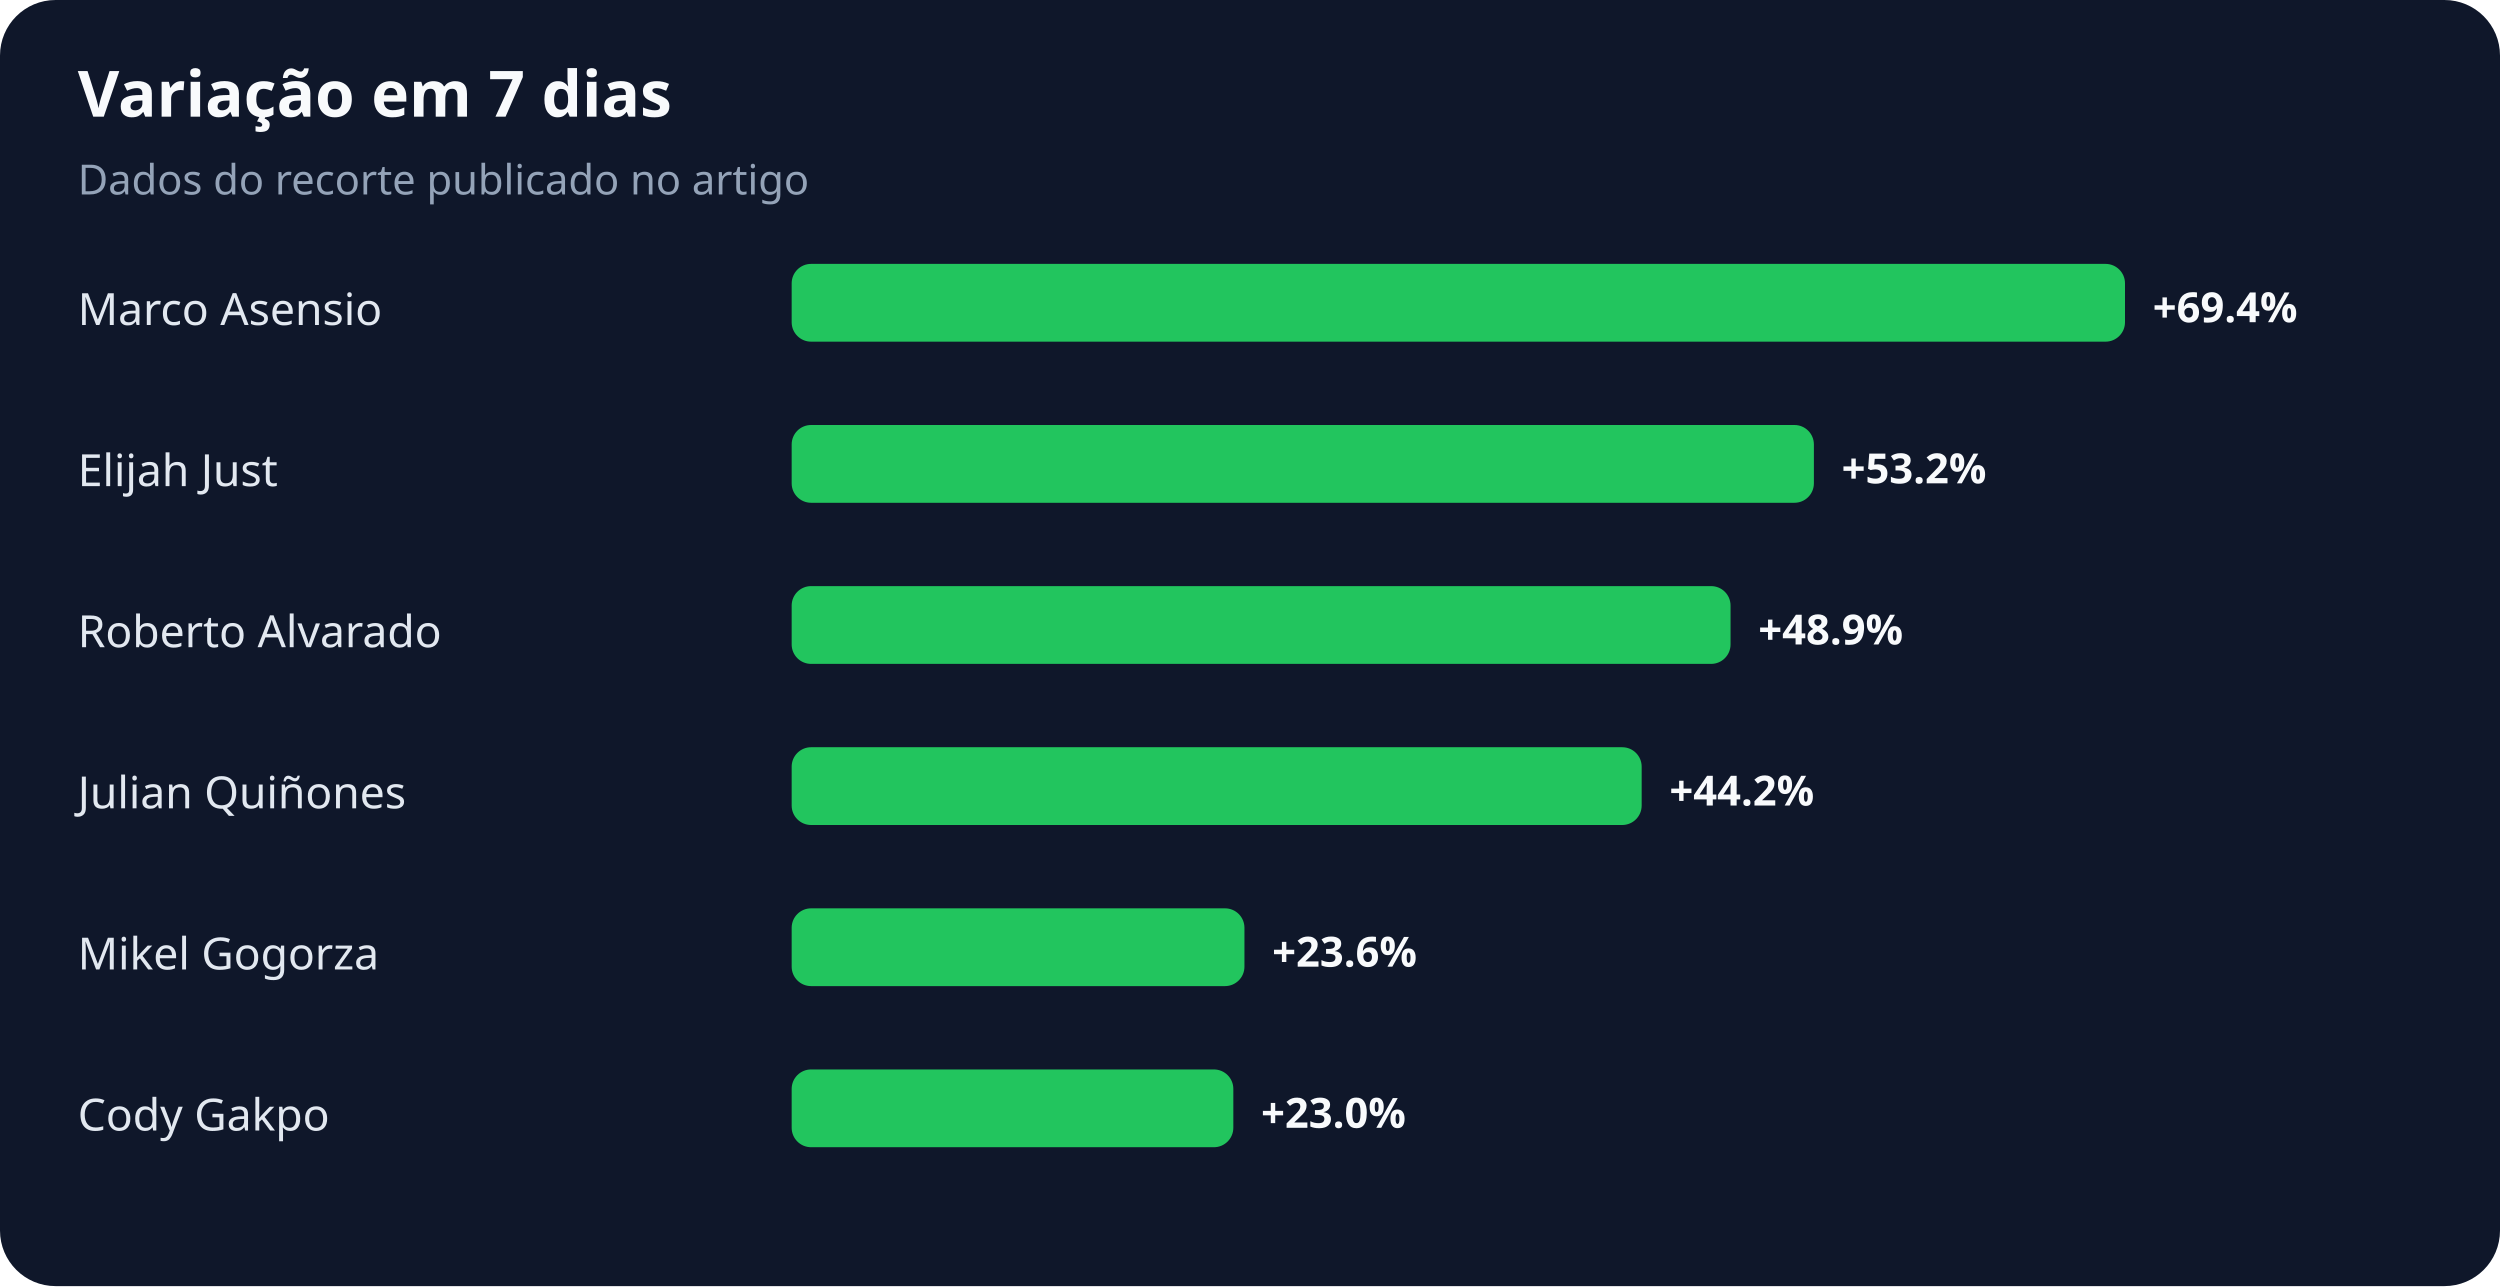
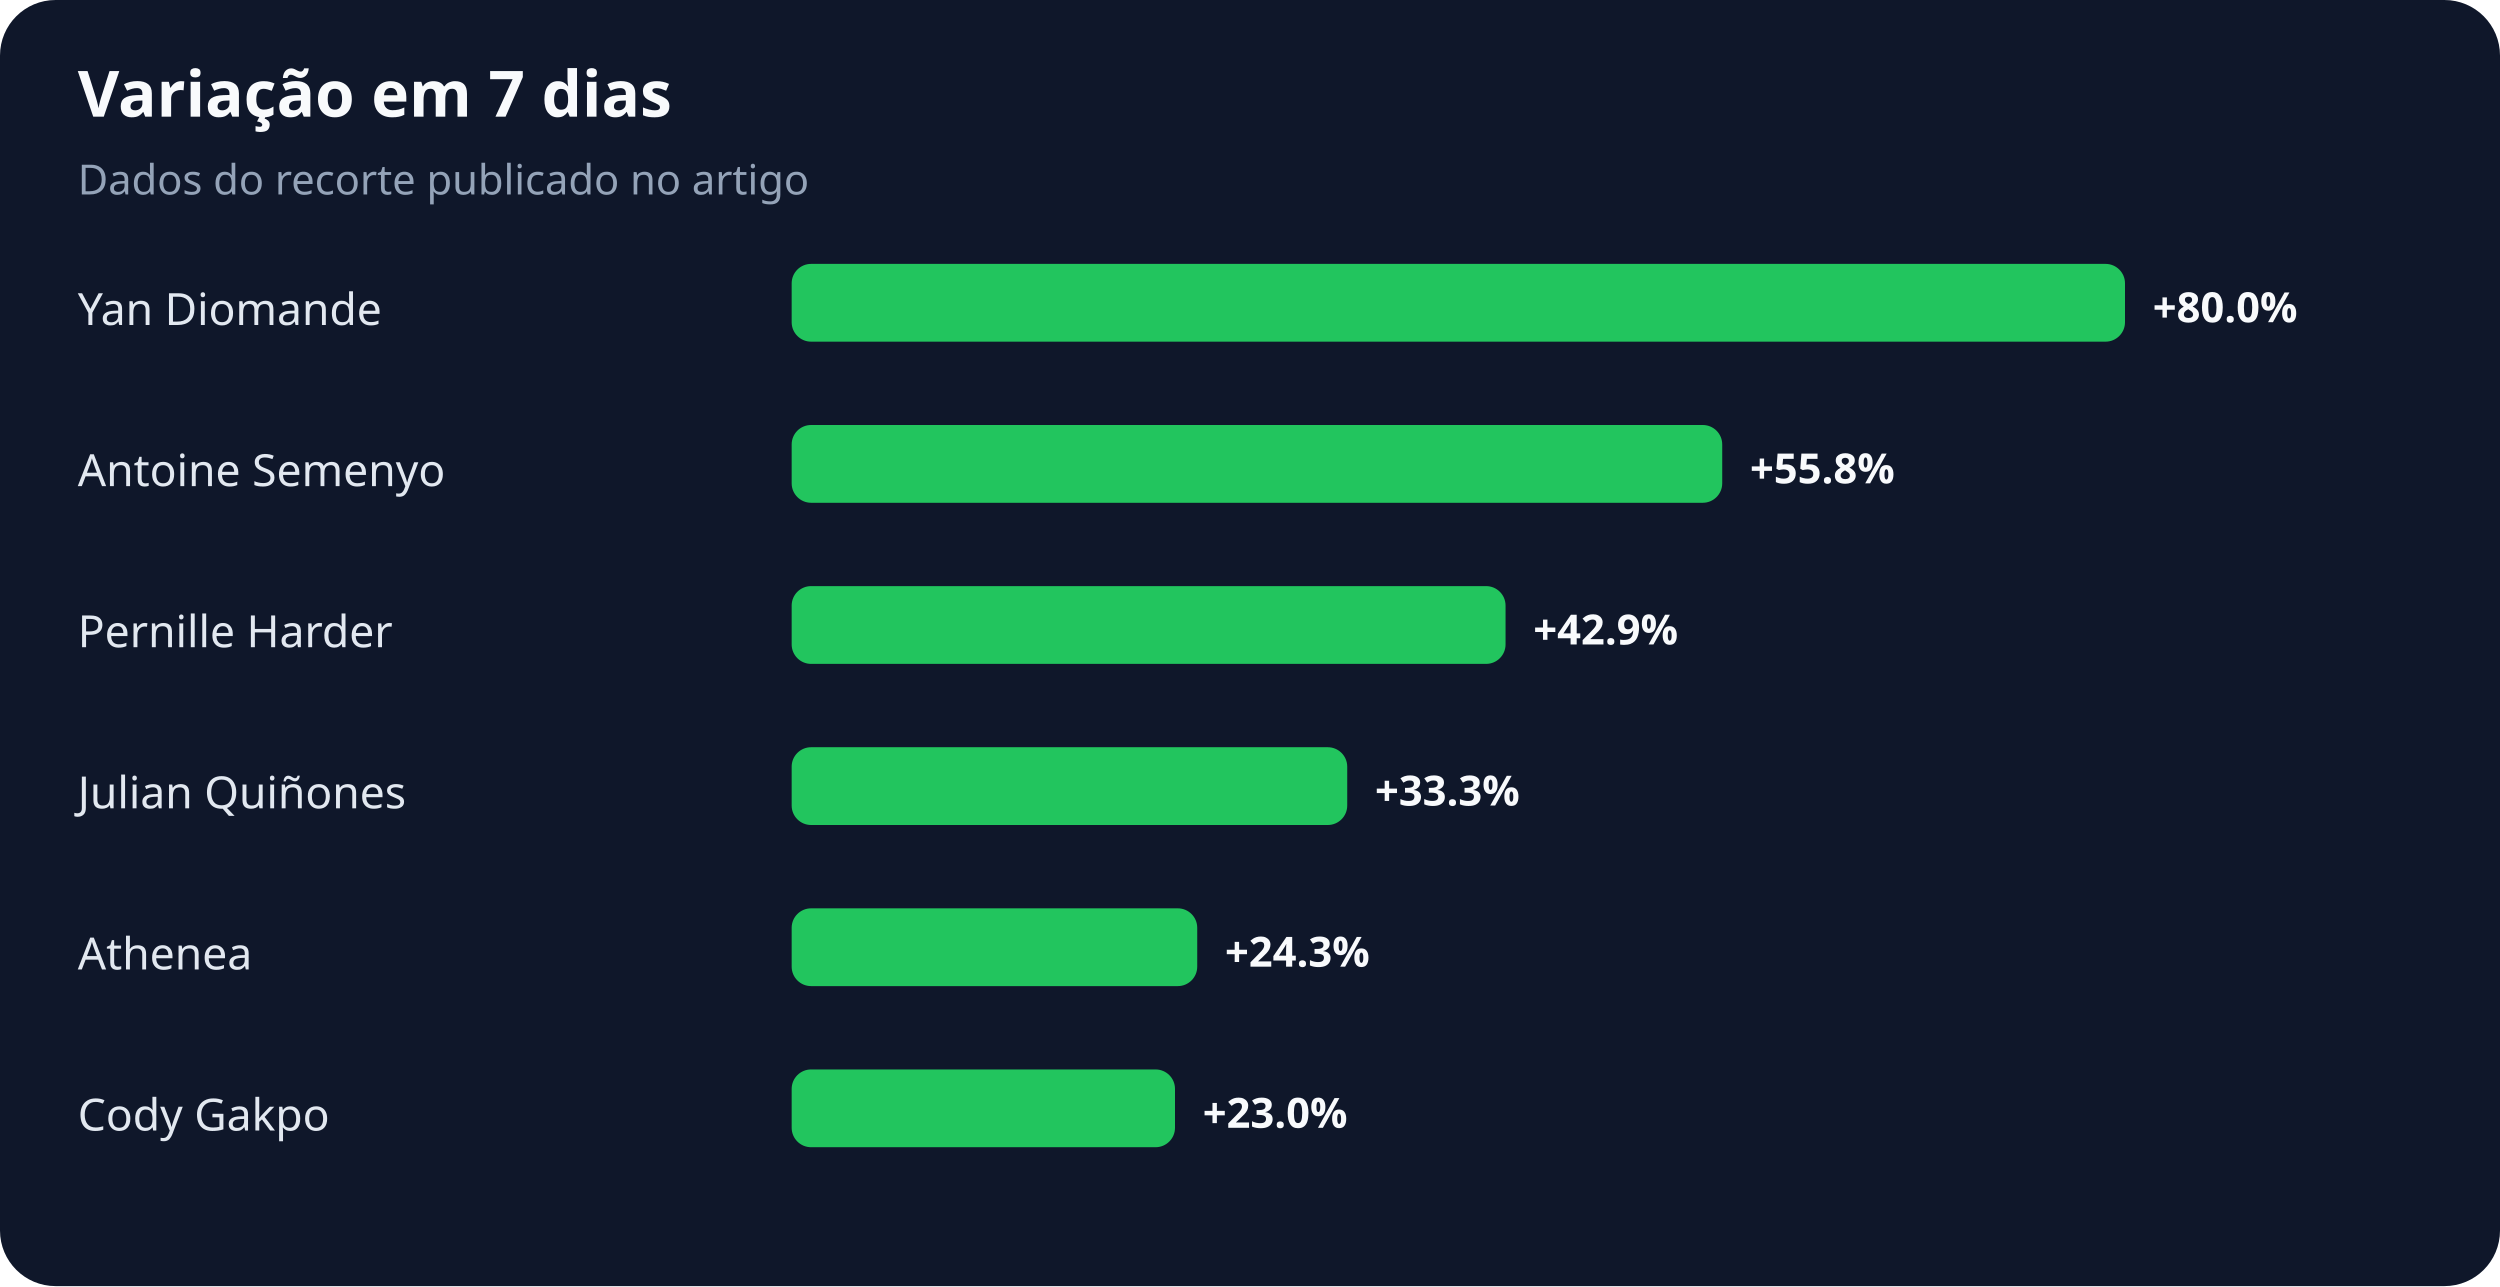
<svg xmlns="http://www.w3.org/2000/svg" width="900" height="463" viewBox="0 0 900 463" role="img" aria-labelledby="title desc">
  <rect width="100%" height="100%" rx="20" fill="#0f172a" />
  <text x="28" y="42" fill="#f8fafc" font-family="system-ui,sans-serif" font-size="23" font-weight="700">Variação em 7 dias</text>
  <text x="28" y="70" fill="#94a3b8" font-family="system-ui,sans-serif" font-size="15">Dados do recorte publicado no artigo</text>
-   <text x="28" y="117" fill="#e2e8f0" font-family="system-ui,sans-serif" font-size="16">Marco Asensio</text>
+   <text x="28" y="117" fill="#e2e8f0" font-family="system-ui,sans-serif" font-size="16">Yan Diomande</text>
  <rect x="285" y="95" width="480" height="28" rx="7" fill="#22c55e" />
-   <text x="775" y="116" fill="#f8fafc" font-family="system-ui,sans-serif" font-size="15" font-weight="700">+69.4%</text>
-   <text x="28" y="175" fill="#e2e8f0" font-family="system-ui,sans-serif" font-size="16">Elijah Just</text>
-   <rect x="285" y="153" width="368" height="28" rx="7" fill="#22c55e" />
-   <text x="663" y="174" fill="#f8fafc" font-family="system-ui,sans-serif" font-size="15" font-weight="700">+53.2%</text>
-   <text x="28" y="233" fill="#e2e8f0" font-family="system-ui,sans-serif" font-size="16">Roberto Alvarado</text>
-   <rect x="285" y="211" width="338" height="28" rx="7" fill="#22c55e" />
-   <text x="633" y="232" fill="#f8fafc" font-family="system-ui,sans-serif" font-size="15" font-weight="700">+48.9%</text>
+   <text x="775" y="116" fill="#f8fafc" font-family="system-ui,sans-serif" font-size="15" font-weight="700">+80.0%</text>
+   <text x="28" y="175" fill="#e2e8f0" font-family="system-ui,sans-serif" font-size="16">Antoine Semenyo</text>
+   <rect x="285" y="153" width="335" height="28" rx="7" fill="#22c55e" />
+   <text x="630" y="174" fill="#f8fafc" font-family="system-ui,sans-serif" font-size="15" font-weight="700">+55.8%</text>
+   <text x="28" y="233" fill="#e2e8f0" font-family="system-ui,sans-serif" font-size="16">Pernille Harder</text>
+   <rect x="285" y="211" width="257" height="28" rx="7" fill="#22c55e" />
+   <text x="552" y="232" fill="#f8fafc" font-family="system-ui,sans-serif" font-size="15" font-weight="700">+42.9%</text>
  <text x="28" y="291" fill="#e2e8f0" font-family="system-ui,sans-serif" font-size="16">Julian Quiñones</text>
-   <rect x="285" y="269" width="306" height="28" rx="7" fill="#22c55e" />
-   <text x="601" y="290" fill="#f8fafc" font-family="system-ui,sans-serif" font-size="15" font-weight="700">+44.2%</text>
-   <text x="28" y="349" fill="#e2e8f0" font-family="system-ui,sans-serif" font-size="16">Mikel Gogorza</text>
-   <rect x="285" y="327" width="163" height="28" rx="7" fill="#22c55e" />
-   <text x="458" y="348" fill="#f8fafc" font-family="system-ui,sans-serif" font-size="15" font-weight="700">+23.6%</text>
+   <rect x="285" y="269" width="200" height="28" rx="7" fill="#22c55e" />
+   <text x="495" y="290" fill="#f8fafc" font-family="system-ui,sans-serif" font-size="15" font-weight="700">+33.3%</text>
+   <text x="28" y="349" fill="#e2e8f0" font-family="system-ui,sans-serif" font-size="16">Athenea</text>
+   <rect x="285" y="327" width="146" height="28" rx="7" fill="#22c55e" />
+   <text x="441" y="348" fill="#f8fafc" font-family="system-ui,sans-serif" font-size="15" font-weight="700">+24.3%</text>
  <text x="28" y="407" fill="#e2e8f0" font-family="system-ui,sans-serif" font-size="16">Cody Gakpo</text>
-   <rect x="285" y="385" width="159" height="28" rx="7" fill="#22c55e" />
-   <text x="454" y="406" fill="#f8fafc" font-family="system-ui,sans-serif" font-size="15" font-weight="700">+23.0%</text>
+   <rect x="285" y="385" width="138" height="28" rx="7" fill="#22c55e" />
+   <text x="433" y="406" fill="#f8fafc" font-family="system-ui,sans-serif" font-size="15" font-weight="700">+23.0%</text>
</svg>
